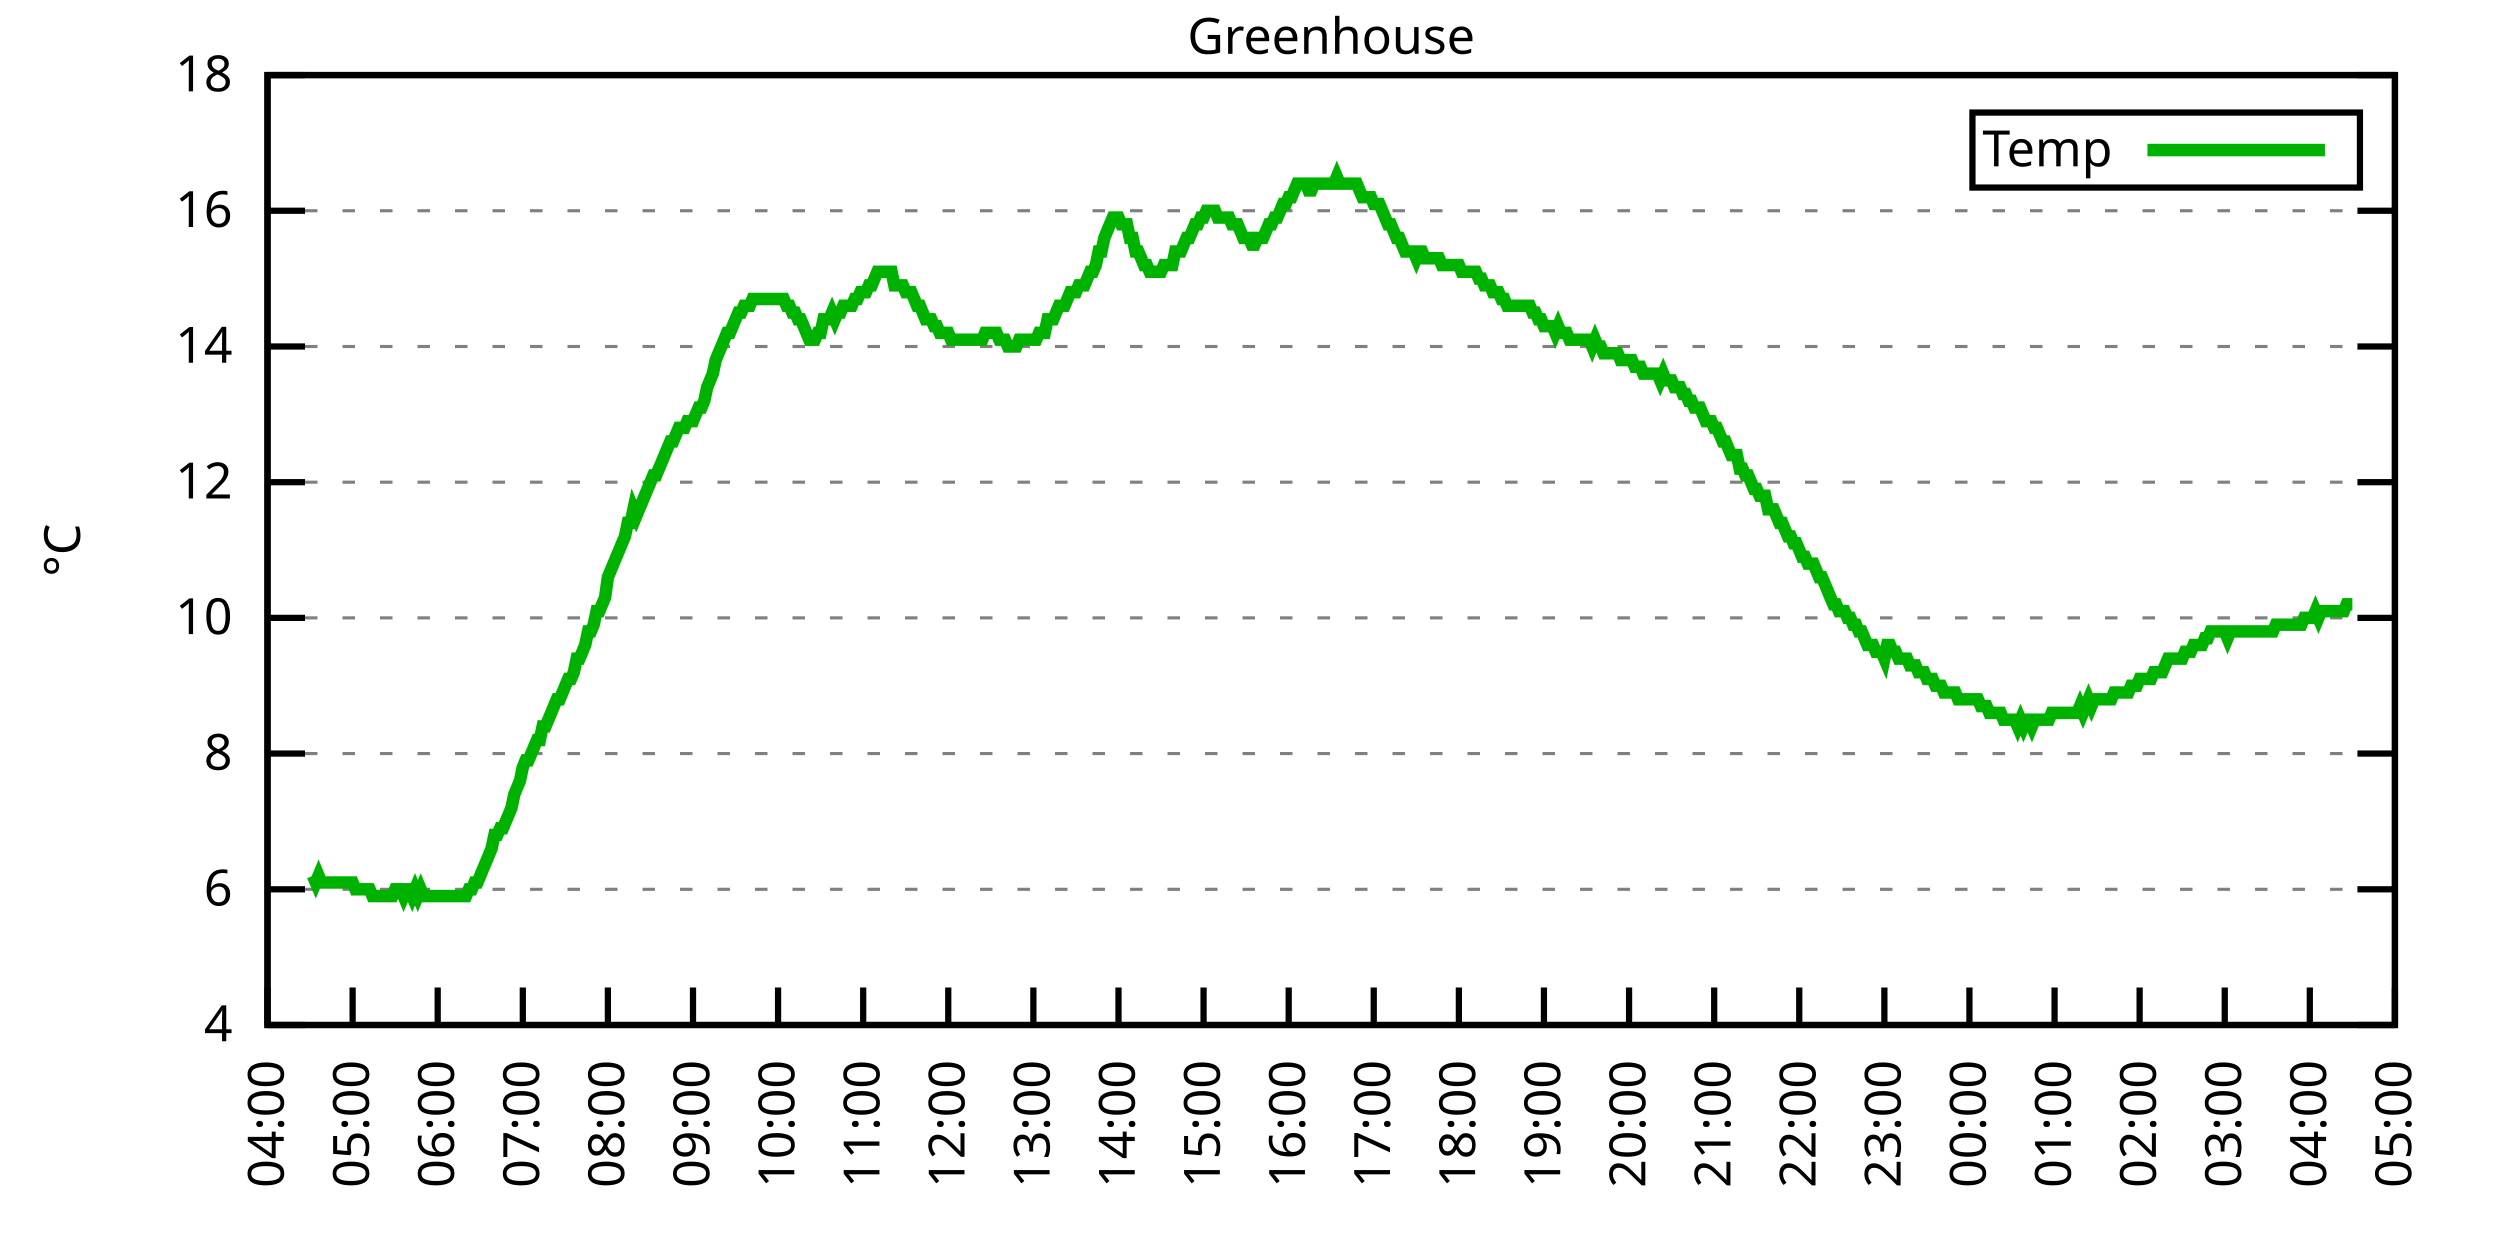
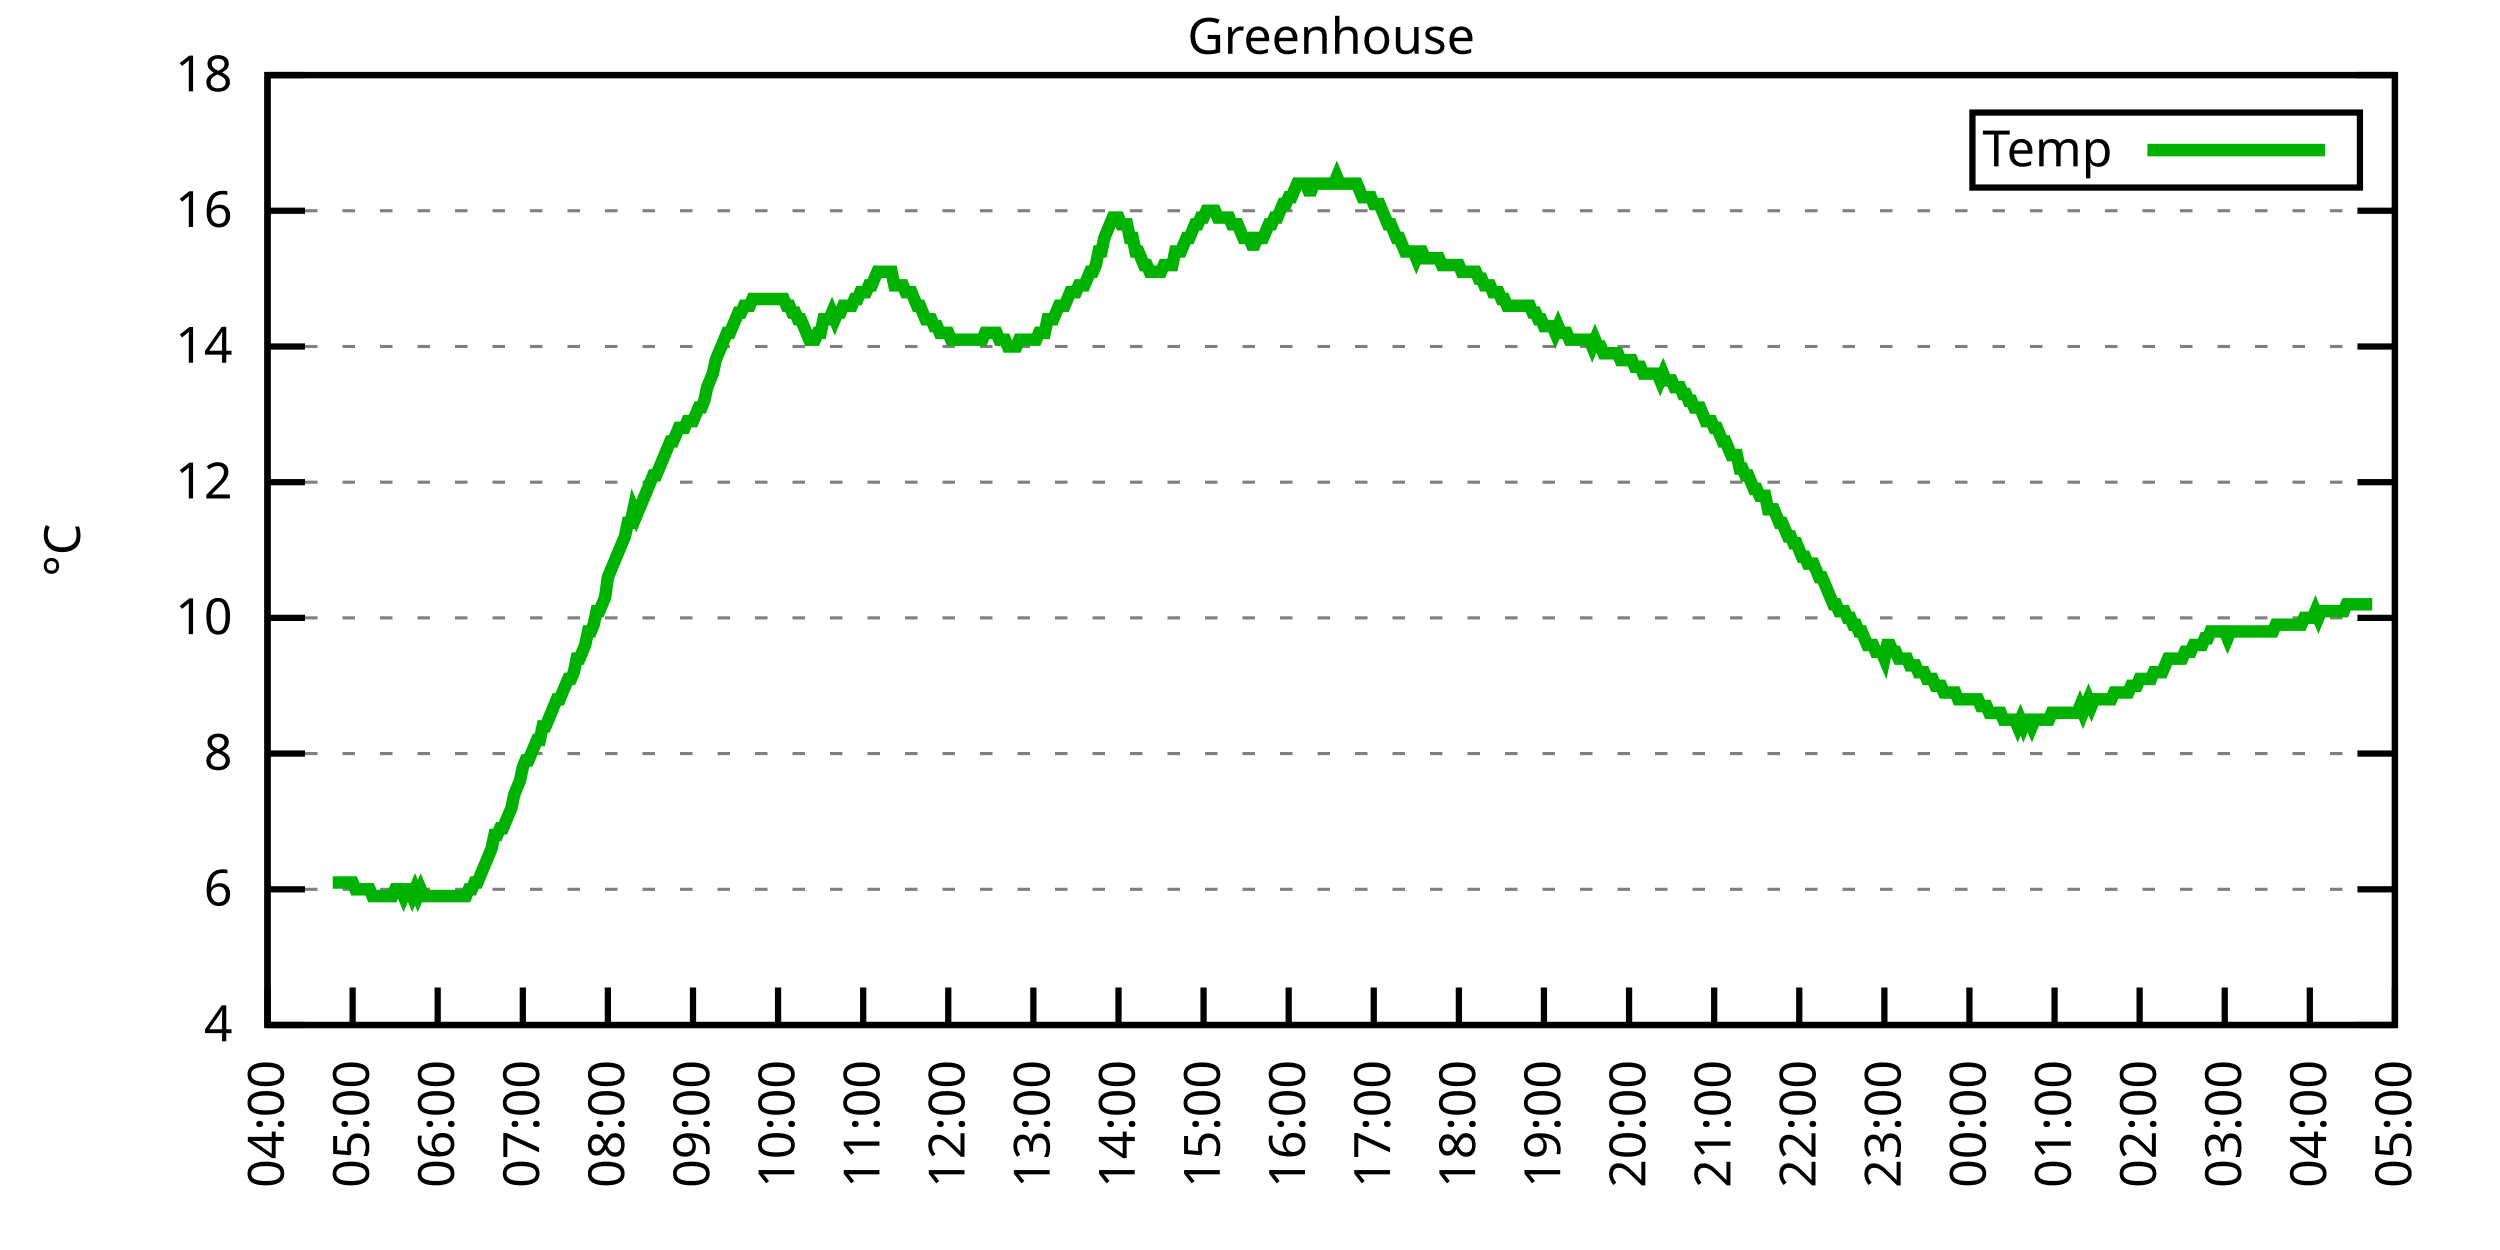
<svg xmlns="http://www.w3.org/2000/svg" xmlns:xlink="http://www.w3.org/1999/xlink" width="400" height="200" viewBox="0 0 400 200">
  <g id="gnuplot_canvas">
    <rect x="0" y="0" width="400" height="200" fill="none" />
    <defs>
      <circle id="gpDot" r="0.5" stroke-width="0.5" stroke="currentColor" />
      <path id="gpPt0" stroke-width="0.333" stroke="currentColor" d="M-1,0 h2 M0,-1 v2" />
      <path id="gpPt1" stroke-width="0.333" stroke="currentColor" d="M-1,-1 L1,1 M1,-1 L-1,1" />
      <path id="gpPt2" stroke-width="0.333" stroke="currentColor" d="M-1,0 L1,0 M0,-1 L0,1 M-1,-1 L1,1 M-1,1 L1,-1" />
      <rect id="gpPt3" stroke-width="0.333" stroke="currentColor" x="-1" y="-1" width="2" height="2" />
      <rect id="gpPt4" stroke-width="0.333" stroke="currentColor" fill="currentColor" x="-1" y="-1" width="2" height="2" />
      <circle id="gpPt5" stroke-width="0.333" stroke="currentColor" cx="0" cy="0" r="1" />
      <use xlink:href="#gpPt5" id="gpPt6" fill="currentColor" stroke="none" />
      <path id="gpPt7" stroke-width="0.333" stroke="currentColor" d="M0,-1.33 L-1.33,0.67 L1.33,0.67 z" />
      <use xlink:href="#gpPt7" id="gpPt8" fill="currentColor" stroke="none" />
      <use xlink:href="#gpPt7" id="gpPt9" stroke="currentColor" transform="rotate(180)" />
      <use xlink:href="#gpPt9" id="gpPt10" fill="currentColor" stroke="none" />
      <use xlink:href="#gpPt3" id="gpPt11" stroke="currentColor" transform="rotate(45)" />
      <use xlink:href="#gpPt11" id="gpPt12" fill="currentColor" stroke="none" />
      <path id="gpPt13" stroke-width="0.333" stroke="currentColor" d="M0,1.330 L1.265,0.411 L0.782,-1.067 L-0.782,-1.076 L-1.265,0.411 z" />
      <use xlink:href="#gpPt13" id="gpPt14" fill="currentColor" stroke="none" />
      <filter id="textbox" filterUnits="objectBoundingBox" x="0" y="0" height="1" width="1">
        <feFlood flood-color="white" flood-opacity="1" result="bgnd" />
        <feComposite in="SourceGraphic" in2="bgnd" operator="atop" />
      </filter>
      <filter id="greybox" filterUnits="objectBoundingBox" x="0" y="0" height="1" width="1">
        <feFlood flood-color="lightgrey" flood-opacity="1" result="grey" />
        <feComposite in="SourceGraphic" in2="grey" operator="atop" />
      </filter>
    </defs>
    <g fill="none" color="white" stroke="currentColor" stroke-width="1.00" stroke-linecap="butt" stroke-linejoin="miter">
</g>
    <g fill="none" color="black" stroke="currentColor" stroke-width="1.00" stroke-linecap="butt" stroke-linejoin="miter">
      <g stroke="none" shape-rendering="crispEdges">
        <polygon fill="rgb(255, 255, 255)" points="42.80,164.00 383.18,164.00 383.18,12.02 42.80,12.02 " />
      </g>
    </g>
    <g fill="none" color="black" stroke="currentColor" stroke-width="1.00" stroke-linecap="butt" stroke-linejoin="miter">
</g>
    <g fill="none" color="black" stroke="black" stroke-width="0.50" stroke-linecap="butt" stroke-linejoin="miter">
</g>
    <g fill="none" color="gray" stroke="currentColor" stroke-width="0.50" stroke-linecap="butt" stroke-linejoin="miter">
      <path stroke="gray" stroke-dasharray="2,4" class="gridline" d="M42.80,164.00 L383.19,164.00  " />
    </g>
    <g fill="none" color="gray" stroke="gray" stroke-width="1.00" stroke-linecap="butt" stroke-linejoin="miter">
</g>
    <g fill="none" color="black" stroke="currentColor" stroke-width="1.00" stroke-linecap="butt" stroke-linejoin="miter">
      <path stroke="black" d="M42.80,164.00 L48.80,164.00 M383.19,164.00 L377.19,164.00  " />
      <g transform="translate(37.20,166.60)" stroke="none" fill="black" font-family="Sans" font-size="8.00" text-anchor="end">
        <text>
          <tspan font-family="Sans"> 4</tspan>
        </text>
      </g>
    </g>
    <g fill="none" color="black" stroke="currentColor" stroke-width="1.00" stroke-linecap="butt" stroke-linejoin="miter">
</g>
    <g fill="none" color="black" stroke="black" stroke-width="0.50" stroke-linecap="butt" stroke-linejoin="miter">
</g>
    <g fill="none" color="gray" stroke="currentColor" stroke-width="0.50" stroke-linecap="butt" stroke-linejoin="miter">
      <path stroke="gray" stroke-dasharray="2,4" class="gridline" d="M42.80,142.29 L383.19,142.29  " />
    </g>
    <g fill="none" color="gray" stroke="gray" stroke-width="1.00" stroke-linecap="butt" stroke-linejoin="miter">
</g>
    <g fill="none" color="black" stroke="currentColor" stroke-width="1.00" stroke-linecap="butt" stroke-linejoin="miter">
      <path stroke="black" d="M42.80,142.29 L48.80,142.29 M383.19,142.29 L377.19,142.29  " />
      <g transform="translate(37.20,144.89)" stroke="none" fill="black" font-family="Sans" font-size="8.00" text-anchor="end">
        <text>
          <tspan font-family="Sans"> 6</tspan>
        </text>
      </g>
    </g>
    <g fill="none" color="black" stroke="currentColor" stroke-width="1.00" stroke-linecap="butt" stroke-linejoin="miter">
</g>
    <g fill="none" color="black" stroke="black" stroke-width="0.50" stroke-linecap="butt" stroke-linejoin="miter">
</g>
    <g fill="none" color="gray" stroke="currentColor" stroke-width="0.50" stroke-linecap="butt" stroke-linejoin="miter">
      <path stroke="gray" stroke-dasharray="2,4" class="gridline" d="M42.80,120.57 L383.19,120.57  " />
    </g>
    <g fill="none" color="gray" stroke="gray" stroke-width="1.00" stroke-linecap="butt" stroke-linejoin="miter">
</g>
    <g fill="none" color="black" stroke="currentColor" stroke-width="1.00" stroke-linecap="butt" stroke-linejoin="miter">
      <path stroke="black" d="M42.80,120.57 L48.80,120.57 M383.19,120.57 L377.19,120.57  " />
      <g transform="translate(37.20,123.17)" stroke="none" fill="black" font-family="Sans" font-size="8.00" text-anchor="end">
        <text>
          <tspan font-family="Sans"> 8</tspan>
        </text>
      </g>
    </g>
    <g fill="none" color="black" stroke="currentColor" stroke-width="1.00" stroke-linecap="butt" stroke-linejoin="miter">
</g>
    <g fill="none" color="black" stroke="black" stroke-width="0.50" stroke-linecap="butt" stroke-linejoin="miter">
</g>
    <g fill="none" color="gray" stroke="currentColor" stroke-width="0.50" stroke-linecap="butt" stroke-linejoin="miter">
      <path stroke="gray" stroke-dasharray="2,4" class="gridline" d="M42.80,98.86 L383.19,98.86  " />
    </g>
    <g fill="none" color="gray" stroke="gray" stroke-width="1.00" stroke-linecap="butt" stroke-linejoin="miter">
</g>
    <g fill="none" color="black" stroke="currentColor" stroke-width="1.00" stroke-linecap="butt" stroke-linejoin="miter">
      <path stroke="black" d="M42.80,98.86 L48.80,98.86 M383.19,98.86 L377.19,98.86  " />
      <g transform="translate(37.20,101.46)" stroke="none" fill="black" font-family="Sans" font-size="8.00" text-anchor="end">
        <text>
          <tspan font-family="Sans"> 10</tspan>
        </text>
      </g>
    </g>
    <g fill="none" color="black" stroke="currentColor" stroke-width="1.00" stroke-linecap="butt" stroke-linejoin="miter">
</g>
    <g fill="none" color="black" stroke="black" stroke-width="0.50" stroke-linecap="butt" stroke-linejoin="miter">
</g>
    <g fill="none" color="gray" stroke="currentColor" stroke-width="0.50" stroke-linecap="butt" stroke-linejoin="miter">
      <path stroke="gray" stroke-dasharray="2,4" class="gridline" d="M42.80,77.15 L383.19,77.15  " />
    </g>
    <g fill="none" color="gray" stroke="gray" stroke-width="1.00" stroke-linecap="butt" stroke-linejoin="miter">
</g>
    <g fill="none" color="black" stroke="currentColor" stroke-width="1.00" stroke-linecap="butt" stroke-linejoin="miter">
      <path stroke="black" d="M42.80,77.15 L48.80,77.15 M383.19,77.15 L377.19,77.15  " />
      <g transform="translate(37.20,79.75)" stroke="none" fill="black" font-family="Sans" font-size="8.00" text-anchor="end">
        <text>
          <tspan font-family="Sans"> 12</tspan>
        </text>
      </g>
    </g>
    <g fill="none" color="black" stroke="currentColor" stroke-width="1.00" stroke-linecap="butt" stroke-linejoin="miter">
</g>
    <g fill="none" color="black" stroke="black" stroke-width="0.50" stroke-linecap="butt" stroke-linejoin="miter">
</g>
    <g fill="none" color="gray" stroke="currentColor" stroke-width="0.50" stroke-linecap="butt" stroke-linejoin="miter">
      <path stroke="gray" stroke-dasharray="2,4" class="gridline" d="M42.80,55.44 L383.19,55.44  " />
    </g>
    <g fill="none" color="gray" stroke="gray" stroke-width="1.00" stroke-linecap="butt" stroke-linejoin="miter">
</g>
    <g fill="none" color="black" stroke="currentColor" stroke-width="1.00" stroke-linecap="butt" stroke-linejoin="miter">
      <path stroke="black" d="M42.80,55.44 L48.80,55.44 M383.19,55.44 L377.19,55.44  " />
      <g transform="translate(37.20,58.04)" stroke="none" fill="black" font-family="Sans" font-size="8.00" text-anchor="end">
        <text>
          <tspan font-family="Sans"> 14</tspan>
        </text>
      </g>
    </g>
    <g fill="none" color="black" stroke="currentColor" stroke-width="1.00" stroke-linecap="butt" stroke-linejoin="miter">
</g>
    <g fill="none" color="black" stroke="black" stroke-width="0.50" stroke-linecap="butt" stroke-linejoin="miter">
</g>
    <g fill="none" color="gray" stroke="currentColor" stroke-width="0.50" stroke-linecap="butt" stroke-linejoin="miter">
      <path stroke="gray" stroke-dasharray="2,4" class="gridline" d="M42.80,33.72 L383.19,33.72  " />
    </g>
    <g fill="none" color="gray" stroke="gray" stroke-width="1.00" stroke-linecap="butt" stroke-linejoin="miter">
</g>
    <g fill="none" color="black" stroke="currentColor" stroke-width="1.00" stroke-linecap="butt" stroke-linejoin="miter">
      <path stroke="black" d="M42.80,33.72 L48.80,33.72 M383.19,33.72 L377.19,33.72  " />
      <g transform="translate(37.20,36.32)" stroke="none" fill="black" font-family="Sans" font-size="8.00" text-anchor="end">
        <text>
          <tspan font-family="Sans"> 16</tspan>
        </text>
      </g>
    </g>
    <g fill="none" color="black" stroke="currentColor" stroke-width="1.00" stroke-linecap="butt" stroke-linejoin="miter">
</g>
    <g fill="none" color="black" stroke="black" stroke-width="0.50" stroke-linecap="butt" stroke-linejoin="miter">
</g>
    <g fill="none" color="gray" stroke="currentColor" stroke-width="0.50" stroke-linecap="butt" stroke-linejoin="miter">
      <path stroke="gray" stroke-dasharray="2,4" class="gridline" d="M42.80,12.01 L383.19,12.01  " />
    </g>
    <g fill="none" color="gray" stroke="gray" stroke-width="1.00" stroke-linecap="butt" stroke-linejoin="miter">
</g>
    <g fill="none" color="black" stroke="currentColor" stroke-width="1.00" stroke-linecap="butt" stroke-linejoin="miter">
      <path stroke="black" d="M42.80,12.01 L48.80,12.01 M383.19,12.01 L377.19,12.01  " />
      <g transform="translate(37.20,14.61)" stroke="none" fill="black" font-family="Sans" font-size="8.00" text-anchor="end">
        <text>
          <tspan font-family="Sans"> 18</tspan>
        </text>
      </g>
    </g>
    <g fill="none" color="black" stroke="currentColor" stroke-width="1.00" stroke-linecap="butt" stroke-linejoin="miter">
      <path stroke="black" d="M42.80,164.00 L42.80,158.00  " />
      <g transform="translate(45.40,169.60) rotate(270.00)" stroke="none" fill="black" font-family="Sans" font-size="8.00" text-anchor="end">
        <text>
          <tspan font-family="Sans">04:00</tspan>
        </text>
      </g>
    </g>
    <g fill="none" color="black" stroke="currentColor" stroke-width="1.00" stroke-linecap="butt" stroke-linejoin="miter">
      <path stroke="black" d="M56.42,164.00 L56.42,158.00  " />
      <g transform="translate(59.02,169.60) rotate(270.00)" stroke="none" fill="black" font-family="Sans" font-size="8.00" text-anchor="end">
        <text>
          <tspan font-family="Sans">05:00</tspan>
        </text>
      </g>
    </g>
    <g fill="none" color="black" stroke="currentColor" stroke-width="1.00" stroke-linecap="butt" stroke-linejoin="miter">
      <path stroke="black" d="M70.03,164.00 L70.03,158.00  " />
      <g transform="translate(72.63,169.60) rotate(270.00)" stroke="none" fill="black" font-family="Sans" font-size="8.00" text-anchor="end">
        <text>
          <tspan font-family="Sans">06:00</tspan>
        </text>
      </g>
    </g>
    <g fill="none" color="black" stroke="currentColor" stroke-width="1.00" stroke-linecap="butt" stroke-linejoin="miter">
      <path stroke="black" d="M83.65,164.00 L83.65,158.00  " />
      <g transform="translate(86.25,169.60) rotate(270.00)" stroke="none" fill="black" font-family="Sans" font-size="8.00" text-anchor="end">
        <text>
          <tspan font-family="Sans">07:00</tspan>
        </text>
      </g>
    </g>
    <g fill="none" color="black" stroke="currentColor" stroke-width="1.00" stroke-linecap="butt" stroke-linejoin="miter">
      <path stroke="black" d="M97.26,164.00 L97.26,158.00  " />
      <g transform="translate(99.86,169.60) rotate(270.00)" stroke="none" fill="black" font-family="Sans" font-size="8.00" text-anchor="end">
        <text>
          <tspan font-family="Sans">08:00</tspan>
        </text>
      </g>
    </g>
    <g fill="none" color="black" stroke="currentColor" stroke-width="1.00" stroke-linecap="butt" stroke-linejoin="miter">
      <path stroke="black" d="M110.88,164.00 L110.88,158.00  " />
      <g transform="translate(113.48,169.60) rotate(270.00)" stroke="none" fill="black" font-family="Sans" font-size="8.00" text-anchor="end">
        <text>
          <tspan font-family="Sans">09:00</tspan>
        </text>
      </g>
    </g>
    <g fill="none" color="black" stroke="currentColor" stroke-width="1.00" stroke-linecap="butt" stroke-linejoin="miter">
      <path stroke="black" d="M124.49,164.00 L124.49,158.00  " />
      <g transform="translate(127.09,169.60) rotate(270.00)" stroke="none" fill="black" font-family="Sans" font-size="8.00" text-anchor="end">
        <text>
          <tspan font-family="Sans">10:00</tspan>
        </text>
      </g>
    </g>
    <g fill="none" color="black" stroke="currentColor" stroke-width="1.00" stroke-linecap="butt" stroke-linejoin="miter">
      <path stroke="black" d="M138.11,164.00 L138.11,158.00  " />
      <g transform="translate(140.71,169.60) rotate(270.00)" stroke="none" fill="black" font-family="Sans" font-size="8.00" text-anchor="end">
        <text>
          <tspan font-family="Sans">11:00</tspan>
        </text>
      </g>
    </g>
    <g fill="none" color="black" stroke="currentColor" stroke-width="1.00" stroke-linecap="butt" stroke-linejoin="miter">
      <path stroke="black" d="M151.72,164.00 L151.72,158.00  " />
      <g transform="translate(154.32,169.60) rotate(270.00)" stroke="none" fill="black" font-family="Sans" font-size="8.00" text-anchor="end">
        <text>
          <tspan font-family="Sans">12:00</tspan>
        </text>
      </g>
    </g>
    <g fill="none" color="black" stroke="currentColor" stroke-width="1.00" stroke-linecap="butt" stroke-linejoin="miter">
      <path stroke="black" d="M165.34,164.00 L165.34,158.00  " />
      <g transform="translate(167.94,169.60) rotate(270.00)" stroke="none" fill="black" font-family="Sans" font-size="8.00" text-anchor="end">
        <text>
          <tspan font-family="Sans">13:00</tspan>
        </text>
      </g>
    </g>
    <g fill="none" color="black" stroke="currentColor" stroke-width="1.00" stroke-linecap="butt" stroke-linejoin="miter">
      <path stroke="black" d="M178.96,164.00 L178.96,158.00  " />
      <g transform="translate(181.56,169.60) rotate(270.00)" stroke="none" fill="black" font-family="Sans" font-size="8.00" text-anchor="end">
        <text>
          <tspan font-family="Sans">14:00</tspan>
        </text>
      </g>
    </g>
    <g fill="none" color="black" stroke="currentColor" stroke-width="1.00" stroke-linecap="butt" stroke-linejoin="miter">
      <path stroke="black" d="M192.57,164.00 L192.57,158.00  " />
      <g transform="translate(195.17,169.60) rotate(270.00)" stroke="none" fill="black" font-family="Sans" font-size="8.00" text-anchor="end">
        <text>
          <tspan font-family="Sans">15:00</tspan>
        </text>
      </g>
    </g>
    <g fill="none" color="black" stroke="currentColor" stroke-width="1.00" stroke-linecap="butt" stroke-linejoin="miter">
      <path stroke="black" d="M206.19,164.00 L206.19,158.00  " />
      <g transform="translate(208.79,169.60) rotate(270.00)" stroke="none" fill="black" font-family="Sans" font-size="8.00" text-anchor="end">
        <text>
          <tspan font-family="Sans">16:00</tspan>
        </text>
      </g>
    </g>
    <g fill="none" color="black" stroke="currentColor" stroke-width="1.00" stroke-linecap="butt" stroke-linejoin="miter">
      <path stroke="black" d="M219.80,164.00 L219.80,158.00  " />
      <g transform="translate(222.40,169.60) rotate(270.00)" stroke="none" fill="black" font-family="Sans" font-size="8.00" text-anchor="end">
        <text>
          <tspan font-family="Sans">17:00</tspan>
        </text>
      </g>
    </g>
    <g fill="none" color="black" stroke="currentColor" stroke-width="1.00" stroke-linecap="butt" stroke-linejoin="miter">
      <path stroke="black" d="M233.42,164.00 L233.42,158.00  " />
      <g transform="translate(236.02,169.60) rotate(270.00)" stroke="none" fill="black" font-family="Sans" font-size="8.00" text-anchor="end">
        <text>
          <tspan font-family="Sans">18:00</tspan>
        </text>
      </g>
    </g>
    <g fill="none" color="black" stroke="currentColor" stroke-width="1.00" stroke-linecap="butt" stroke-linejoin="miter">
      <path stroke="black" d="M247.03,164.00 L247.03,158.00  " />
      <g transform="translate(249.63,169.60) rotate(270.00)" stroke="none" fill="black" font-family="Sans" font-size="8.00" text-anchor="end">
        <text>
          <tspan font-family="Sans">19:00</tspan>
        </text>
      </g>
    </g>
    <g fill="none" color="black" stroke="currentColor" stroke-width="1.00" stroke-linecap="butt" stroke-linejoin="miter">
      <path stroke="black" d="M260.65,164.00 L260.65,158.00  " />
      <g transform="translate(263.25,169.60) rotate(270.00)" stroke="none" fill="black" font-family="Sans" font-size="8.00" text-anchor="end">
        <text>
          <tspan font-family="Sans">20:00</tspan>
        </text>
      </g>
    </g>
    <g fill="none" color="black" stroke="currentColor" stroke-width="1.00" stroke-linecap="butt" stroke-linejoin="miter">
      <path stroke="black" d="M274.27,164.00 L274.27,158.00  " />
      <g transform="translate(276.87,169.60) rotate(270.00)" stroke="none" fill="black" font-family="Sans" font-size="8.00" text-anchor="end">
        <text>
          <tspan font-family="Sans">21:00</tspan>
        </text>
      </g>
    </g>
    <g fill="none" color="black" stroke="currentColor" stroke-width="1.00" stroke-linecap="butt" stroke-linejoin="miter">
      <path stroke="black" d="M287.88,164.00 L287.88,158.00  " />
      <g transform="translate(290.48,169.60) rotate(270.00)" stroke="none" fill="black" font-family="Sans" font-size="8.00" text-anchor="end">
        <text>
          <tspan font-family="Sans">22:00</tspan>
        </text>
      </g>
    </g>
    <g fill="none" color="black" stroke="currentColor" stroke-width="1.00" stroke-linecap="butt" stroke-linejoin="miter">
      <path stroke="black" d="M301.50,164.00 L301.50,158.00  " />
      <g transform="translate(304.10,169.60) rotate(270.00)" stroke="none" fill="black" font-family="Sans" font-size="8.00" text-anchor="end">
        <text>
          <tspan font-family="Sans">23:00</tspan>
        </text>
      </g>
    </g>
    <g fill="none" color="black" stroke="currentColor" stroke-width="1.00" stroke-linecap="butt" stroke-linejoin="miter">
      <path stroke="black" d="M315.11,164.00 L315.11,158.00  " />
      <g transform="translate(317.71,169.60) rotate(270.00)" stroke="none" fill="black" font-family="Sans" font-size="8.00" text-anchor="end">
        <text>
          <tspan font-family="Sans">00:00</tspan>
        </text>
      </g>
    </g>
    <g fill="none" color="black" stroke="currentColor" stroke-width="1.00" stroke-linecap="butt" stroke-linejoin="miter">
      <path stroke="black" d="M328.73,164.00 L328.73,158.00  " />
      <g transform="translate(331.33,169.60) rotate(270.00)" stroke="none" fill="black" font-family="Sans" font-size="8.00" text-anchor="end">
        <text>
          <tspan font-family="Sans">01:00</tspan>
        </text>
      </g>
    </g>
    <g fill="none" color="black" stroke="currentColor" stroke-width="1.00" stroke-linecap="butt" stroke-linejoin="miter">
      <path stroke="black" d="M342.34,164.00 L342.34,158.00  " />
      <g transform="translate(344.94,169.60) rotate(270.00)" stroke="none" fill="black" font-family="Sans" font-size="8.00" text-anchor="end">
        <text>
          <tspan font-family="Sans">02:00</tspan>
        </text>
      </g>
    </g>
    <g fill="none" color="black" stroke="currentColor" stroke-width="1.00" stroke-linecap="butt" stroke-linejoin="miter">
      <path stroke="black" d="M355.96,164.00 L355.96,158.00  " />
      <g transform="translate(358.56,169.60) rotate(270.00)" stroke="none" fill="black" font-family="Sans" font-size="8.00" text-anchor="end">
        <text>
          <tspan font-family="Sans">03:00</tspan>
        </text>
      </g>
    </g>
    <g fill="none" color="black" stroke="currentColor" stroke-width="1.00" stroke-linecap="butt" stroke-linejoin="miter">
      <path stroke="black" d="M369.57,164.00 L369.57,158.00  " />
      <g transform="translate(372.17,169.60) rotate(270.00)" stroke="none" fill="black" font-family="Sans" font-size="8.00" text-anchor="end">
        <text>
          <tspan font-family="Sans">04:00</tspan>
        </text>
      </g>
    </g>
    <g fill="none" color="black" stroke="currentColor" stroke-width="1.00" stroke-linecap="butt" stroke-linejoin="miter">
      <path stroke="black" d="M383.19,164.00 L383.19,158.00  " />
      <g transform="translate(385.79,169.60) rotate(270.00)" stroke="none" fill="black" font-family="Sans" font-size="8.00" text-anchor="end">
        <text>
          <tspan font-family="Sans">05:00</tspan>
        </text>
      </g>
    </g>
    <g fill="none" color="black" stroke="currentColor" stroke-width="1.00" stroke-linecap="butt" stroke-linejoin="miter">
</g>
    <g fill="none" color="black" stroke="currentColor" stroke-width="1.00" stroke-linecap="butt" stroke-linejoin="miter">
      <path stroke="black" d="M42.80,12.01 L42.80,164.00 L383.19,164.00 L383.19,12.01 L42.80,12.01 Z  " />
    </g>
    <g fill="none" color="black" stroke="currentColor" stroke-width="1.00" stroke-linecap="butt" stroke-linejoin="miter">
</g>
    <g fill="none" color="black" stroke="currentColor" stroke-width="1.00" stroke-linecap="butt" stroke-linejoin="miter">
      <path stroke="black" d="M315.59,30.01 L315.59,18.01 L377.59,18.01 L377.59,30.01 L315.59,30.01 Z  " />
    </g>
    <g id="Greenhouse_plot_1">
      <g fill="none" color="white" stroke="black" stroke-width="2.00" stroke-linecap="butt" stroke-linejoin="miter">
</g>
      <g fill="none" color="black" stroke="currentColor" stroke-width="2.00" stroke-linecap="butt" stroke-linejoin="miter">
        <g transform="translate(337.99,26.61)" stroke="none" fill="black" font-family="Sans" font-size="8.00" text-anchor="end">
          <text>
            <tspan font-family="Sans">Temp</tspan>
          </text>
        </g>
      </g>
      <g fill="none" color="black" stroke="currentColor" stroke-width="2.00" stroke-linecap="butt" stroke-linejoin="miter">
-         <path stroke="rgb(  0, 178,   0)" d="M343.59,24.01 L371.99,24.01 M50.06,140.12 L50.52,141.20 L50.97,140.12 L51.42,141.20 L51.88,141.20 L52.33,141.20   L52.78,141.20 L53.24,141.20 L53.69,141.20 L54.15,141.20 L54.60,141.20 L55.05,141.20 L55.51,141.20 L55.96,141.20   L56.42,141.20 L56.87,142.29 L57.32,142.29 L57.78,142.29 L58.23,142.29 L58.68,142.29 L59.14,142.29 L59.59,143.37   L60.05,143.37 L60.50,143.37 L60.95,143.37 L61.41,143.37 L61.86,143.37 L62.32,143.37 L62.77,143.37 L63.22,142.29   L63.68,142.29 L64.13,142.29 L64.58,143.37 L65.04,142.29 L65.49,142.29 L65.95,143.37 L66.40,142.29 L66.85,143.37   L67.31,142.29 L67.76,143.37 L68.22,143.37 L68.67,143.37 L69.12,143.37 L69.58,143.37 L70.03,143.37 L70.49,143.37   L70.94,143.37 L71.39,143.37 L71.85,143.37 L72.30,143.37 L72.75,143.37 L73.21,143.37 L73.66,143.37 L74.12,143.37   L74.57,143.37 L75.02,142.29 L75.48,142.29 L75.93,141.20 L76.39,141.20 L76.84,140.12 L77.29,139.03 L77.75,137.94   L78.20,136.86 L78.65,135.77 L79.11,133.60 L79.56,133.60 L80.02,132.52 L80.47,132.52 L80.92,131.43 L81.38,130.35   L81.83,129.26 L82.29,127.09 L82.74,126.00 L83.19,124.92 L83.65,122.75 L84.10,121.66 L84.55,121.66 L85.01,120.57   L85.46,119.49 L85.92,118.40 L86.37,118.40 L86.82,116.23 L87.28,116.23 L87.73,115.15 L88.19,114.06 L88.64,112.97   L89.09,111.89 L89.55,111.89 L90.00,110.80 L90.45,109.72 L90.91,108.63 L91.36,108.63 L91.82,107.55 L92.27,105.38   L92.72,105.38 L93.18,104.29 L93.63,103.20 L94.09,101.03 L94.54,101.03 L94.99,99.95 L95.45,97.78 L95.90,97.78   L96.35,96.69 L96.81,95.60 L97.26,92.35 L97.72,91.26 L98.17,90.18 L98.62,89.09 L99.08,88.00 L99.53,86.92   L99.99,85.83 L100.44,83.66 L100.89,83.66 L101.35,81.49 L101.80,82.58 L102.25,81.49 L102.71,80.41 L103.16,79.32   L103.62,78.23 L104.07,77.15 L104.52,76.06 L104.98,76.06 L105.43,74.98 L105.89,73.89 L106.34,72.81 L106.79,71.72   L107.25,70.63 L107.70,70.63 L108.15,69.55 L108.61,68.46 L109.06,68.46 L109.52,68.46 L109.97,67.38 L110.42,67.38   L110.88,67.38 L111.33,66.29 L111.79,65.21 L112.24,65.21 L112.69,64.12 L113.15,61.95 L113.60,60.86 L114.05,59.78   L114.51,57.61 L114.96,56.52 L115.42,55.44 L115.87,54.35 L116.32,53.26 L116.78,53.26 L117.23,52.18 L117.69,51.09   L118.14,50.01 L118.59,50.01 L119.05,48.92 L119.50,48.92 L119.96,48.92 L120.41,47.84 L120.86,47.84 L121.32,47.84   L121.77,47.84 L122.22,47.84 L122.68,47.84 L123.13,47.84 L123.59,47.84 L124.04,47.84 L124.49,47.84 L124.95,47.84   L125.40,47.84 L125.86,48.92 L126.31,48.92 L126.76,50.01 L127.22,50.01 L127.67,51.09 L128.12,51.09 L128.58,52.18   L129.03,53.26 L129.49,54.35 L129.94,54.35 L130.39,54.35 L130.85,53.26 L131.30,53.26 L131.76,51.09 L132.21,51.09   L132.66,51.09 L133.12,50.01 L133.57,51.09 L134.02,50.01 L134.48,50.01 L134.93,48.92 L135.39,48.92 L135.84,48.92   L136.29,48.92 L136.75,47.84 L137.20,47.84 L137.66,46.75 L138.11,46.75 L138.56,46.75 L139.02,45.66 L139.47,45.66   L139.92,44.58 L140.38,43.49 L140.83,43.49 L141.29,43.49 L141.74,43.49 L142.19,43.49 L142.65,43.49 L143.10,45.66   L143.56,45.66 L144.01,45.66 L144.46,45.66 L144.92,46.75 L145.37,46.75 L145.82,46.75 L146.28,47.84 L146.73,48.92   L147.19,48.92 L147.64,50.01 L148.09,51.09 L148.55,51.09 L149.00,51.09 L149.46,52.18 L149.91,52.18 L150.36,53.26   L150.82,53.26 L151.27,53.26 L151.72,53.26 L152.18,54.35 L152.63,54.35 L153.09,54.35 L153.54,54.35 L153.99,54.35   L154.45,54.35 L154.90,54.35 L155.36,54.35 L155.81,54.35 L156.26,54.35 L156.72,54.35 L157.17,54.35 L157.62,53.26   L158.08,53.26 L158.53,53.26 L158.99,53.26 L159.44,53.26 L159.89,54.35 L160.35,54.35 L160.80,54.35 L161.26,55.44   L161.71,55.44 L162.16,55.44 L162.62,55.44 L163.07,54.35 L163.52,54.35 L163.98,54.35 L164.43,54.35 L164.89,54.35   L165.34,54.35 L165.79,54.35 L166.25,53.26 L166.70,53.26 L167.16,53.26 L167.61,51.09 L168.06,51.09 L168.52,51.09   L168.97,50.01 L169.43,48.92 L169.88,48.92 L170.33,48.92 L170.79,47.84 L171.24,46.75 L171.69,46.75 L172.15,46.75   L172.60,45.66 L173.06,45.66 L173.51,45.66 L173.96,44.58 L174.42,43.49 L174.87,43.49 L175.33,42.41 L175.78,40.24   L176.23,40.24 L176.69,38.07 L177.14,36.98 L177.59,35.89 L178.05,34.81 L178.50,34.81 L178.96,34.81 L179.41,35.89   L179.86,35.89 L180.32,35.89 L180.77,38.07 L181.23,38.07 L181.68,40.24 L182.13,40.24 L182.59,41.32 L183.04,42.41   L183.49,42.41 L183.95,43.49 L184.40,43.49 L184.86,43.49 L185.31,43.49 L185.76,43.49 L186.22,42.41 L186.67,42.41   L187.13,42.41 L187.58,42.41 L188.03,40.24 L188.49,40.24 L188.94,40.24 L189.39,39.15 L189.85,38.07 L190.30,38.07   L190.76,36.98 L191.21,35.89 L191.66,35.89 L192.12,34.81 L192.57,34.81 L193.03,33.72 L193.48,33.72 L193.93,33.72   L194.39,33.72 L194.84,34.81 L195.29,34.81 L195.75,34.81 L196.20,34.81 L196.66,34.81 L197.11,35.89 L197.56,35.89   L198.02,35.89 L198.47,36.98 L198.93,38.07 L199.38,38.07 L199.83,38.07 L200.29,39.15 L200.74,39.15 L201.19,38.07   L201.65,38.07 L202.10,38.07 L202.56,36.98 L203.01,35.89 L203.46,35.89 L203.92,34.81 L204.37,34.81 L204.83,33.72   L205.28,32.64 L205.73,32.64 L206.19,31.55 L206.64,31.55 L207.09,30.47 L207.55,29.38 L208.00,29.38 L208.46,29.38   L208.91,29.38 L209.36,30.47 L209.82,30.47 L210.27,29.38 L210.73,29.38 L211.18,29.38 L211.63,29.38 L212.09,29.38   L212.54,29.38 L213.00,29.38 L213.45,29.38 L213.90,28.29 L214.36,29.38 L214.81,29.38 L215.26,29.38 L215.72,29.38   L216.17,29.38 L216.63,29.38 L217.08,29.38 L217.53,30.47 L217.99,31.55 L218.44,31.55 L218.90,31.55 L219.35,31.55   L219.80,32.64 L220.26,32.64 L220.71,32.64 L221.16,33.72 L221.62,34.81 L222.07,35.89 L222.53,35.89 L222.98,36.98   L223.43,38.07 L223.89,38.07 L224.34,39.15 L224.80,40.24 L225.25,40.24 L225.70,40.24 L226.16,40.24 L226.61,41.32   L227.06,40.24 L227.52,40.24 L227.97,41.32 L228.43,41.32 L228.88,41.32 L229.33,41.32 L229.79,41.32 L230.24,41.32   L230.70,42.41 L231.15,42.41 L231.60,42.41 L232.06,42.41 L232.51,42.41 L232.96,42.41 L233.42,42.41 L233.87,43.49   L234.33,43.49 L234.78,43.49 L235.23,43.49 L235.69,43.49 L236.14,43.49 L236.60,44.58 L237.05,44.58 L237.50,45.66   L237.96,45.66 L238.41,45.66 L238.86,46.75 L239.32,46.75 L239.77,46.75 L240.23,47.84 L240.68,47.84 L241.13,48.92   L241.59,48.92 L242.04,48.92 L242.50,48.92 L242.95,48.92 L243.40,48.92 L243.86,48.92 L244.31,48.92 L244.76,48.92   L245.22,50.01 L245.67,50.01 L246.13,51.09 L246.58,51.09 L247.03,52.18 L247.49,52.18 L247.94,52.18 L248.40,52.18   L248.85,53.26 L249.30,52.18 L249.76,53.26 L250.21,53.26 L250.66,53.26 L251.12,54.35 L251.57,54.35 L252.03,54.35   L252.48,54.35 L252.93,54.35 L253.39,54.35 L253.84,54.35 L254.30,54.35 L254.75,55.44 L255.20,54.35 L255.66,55.44   L256.11,55.44 L256.56,56.52 L257.02,56.52 L257.47,56.52 L257.93,56.52 L258.38,56.52 L258.83,56.52 L259.29,57.61   L259.74,57.61 L260.20,57.61 L260.65,57.61 L261.10,57.61 L261.56,58.69 L262.01,58.69 L262.47,58.69 L262.92,59.78   L263.37,59.78 L263.83,59.78 L264.28,59.78 L264.73,59.78 L265.19,59.78 L265.64,60.86 L266.10,59.78 L266.55,60.86   L267.00,60.86 L267.46,60.86 L267.91,61.95 L268.37,61.95 L268.82,61.95 L269.27,63.04 L269.73,63.04 L270.18,64.12   L270.63,64.12 L271.09,65.21 L271.54,65.21 L272.00,65.21 L272.45,66.29 L272.90,67.38 L273.36,67.38 L273.81,67.38   L274.27,68.46 L274.72,68.46 L275.17,69.55 L275.63,70.63 L276.08,70.63 L276.53,71.72 L276.99,72.81 L277.44,72.81   L277.90,72.81 L278.35,74.98 L278.80,74.98 L279.26,76.06 L279.71,76.06 L280.17,77.15 L280.62,78.23 L281.07,78.23   L281.53,79.32 L281.98,79.32 L282.43,79.32 L282.89,81.49 L283.34,81.49 L283.80,81.49 L284.25,82.58 L284.70,83.66   L285.16,83.66 L285.61,84.75 L286.07,85.83 L286.52,85.83 L286.97,86.92 L287.43,86.92 L287.88,88.00 L288.33,89.09   L288.79,89.09 L289.24,90.18 L289.70,90.18 L290.15,90.18 L290.60,91.26 L291.06,92.35 L291.51,92.35 L291.97,93.43   L292.42,94.52 L292.87,95.60 L293.33,96.69 L293.78,96.69 L294.23,97.78 L294.69,97.78 L295.14,97.78 L295.60,98.86   L296.05,98.86 L296.50,99.95 L296.96,99.95 L297.41,101.03 L297.87,101.03 L298.32,102.12 L298.77,103.20 L299.23,103.20   L299.68,103.20 L300.13,104.29 L300.59,104.29 L301.04,104.29 L301.50,105.38 L301.95,103.20 L302.40,103.20 L302.86,104.29   L303.31,104.29 L303.77,105.38 L304.22,105.38 L304.67,105.38 L305.13,105.38 L305.58,106.46 L306.03,106.46 L306.49,106.46   L306.94,107.55 L307.40,107.55 L307.85,107.55 L308.30,108.63 L308.76,108.63 L309.21,108.63 L309.67,109.72 L310.12,109.72   L310.57,109.72 L311.03,110.80 L311.48,110.80 L311.94,110.80 L312.39,110.80 L312.84,110.80 L313.30,111.89 L313.75,111.89   L314.20,111.89 L314.66,111.89 L315.11,111.89 L315.57,111.89 L316.02,111.89 L316.47,111.89 L316.93,112.97 L317.38,112.97   L317.84,112.97 L318.29,114.06 L318.74,114.06 L319.20,114.06 L319.65,114.06 L320.10,114.06 L320.56,115.15 L321.01,115.15   L321.47,115.15 L321.92,115.15 L322.37,115.15 L322.83,116.23 L323.28,115.15 L323.74,116.23 L324.19,115.15 L324.64,115.15   L325.10,116.23 L325.55,115.15 L326.00,115.15 L326.46,115.15 L326.91,115.15 L327.37,115.15 L327.82,115.15 L328.27,114.06   L328.73,114.06 L329.18,114.06 L329.64,114.06 L330.09,114.06 L330.54,114.06 L331.00,114.06 L331.45,114.06 L331.90,114.06   L332.36,114.06 L332.81,112.97 L333.27,114.06 L333.72,112.97 L334.17,111.89 L334.63,112.97 L335.08,111.89 L335.54,111.89   L335.99,111.89 L336.44,111.89 L336.90,111.89 L337.35,111.89 L337.80,111.89 L338.26,110.80 L338.71,110.80 L339.17,110.80   L339.62,110.80 L340.07,110.80 L340.53,110.80 L340.98,109.72 L341.44,109.72 L341.89,109.72 L342.34,108.63 L342.80,108.63   L343.25,108.63 L343.70,108.63 L344.16,108.63 L344.61,107.55 L345.07,107.55 L345.52,107.55 L345.97,107.55 L346.43,106.46   L346.88,105.38 L347.34,105.38 L347.79,105.38 L348.24,105.38 L348.70,105.38 L349.15,105.38 L349.60,104.29 L350.06,104.29   L350.51,104.29 L350.97,103.20 L351.42,103.20 L351.87,103.20 L352.33,103.20 L352.78,102.12 L353.24,102.12 L353.69,101.03   L354.14,101.03 L354.60,101.03 L355.05,101.03 L355.50,101.03 L355.96,101.03 L356.41,102.12 L356.87,101.03 L357.32,101.03   L357.77,101.03 L358.23,101.03 L358.68,101.03 L359.14,101.03 L359.59,101.03 L360.04,101.03 L360.50,101.03 L360.95,101.03   L361.41,101.03 L361.86,101.03 L362.31,101.03 L362.77,101.03 L363.22,101.03 L363.67,101.03 L364.13,99.95 L364.58,99.95   L365.04,99.95 L365.49,99.95 L365.94,99.95 L366.40,99.95 L366.85,99.95 L367.31,99.95 L367.76,99.95 L368.21,99.95   L368.67,98.86 L369.12,98.86 L369.57,98.86 L370.03,98.86 L370.48,97.78 L370.94,98.86 L371.39,97.78 L371.84,97.78   L372.30,97.78 L372.75,97.78 L373.21,97.78 L373.66,97.78 L374.11,97.78 L374.57,97.78 L375.02,97.78 L375.47,96.69   L375.93,96.69 L376.38,96.69  " />
+         <path stroke="rgb(  0, 178,   0)" d="M343.59,24.01 L371.99,24.01 M53.24,141.20 L53.69,141.20 L54.15,141.20 L54.60,141.20 L55.05,141.20 L55.51,141.20   L55.96,141.20 L56.42,141.20 L56.87,142.29 L57.32,142.29 L57.78,142.29 L58.23,142.29 L58.68,142.29 L59.14,142.29   L59.59,143.37 L60.05,143.37 L60.50,143.37 L60.95,143.37 L61.41,143.37 L61.86,143.37 L62.32,143.37 L62.77,143.37   L63.22,142.29 L63.68,142.29 L64.13,142.29 L64.58,143.37 L65.04,142.29 L65.49,142.29 L65.95,143.37 L66.40,142.29   L66.85,143.37 L67.31,142.29 L67.76,143.37 L68.22,143.37 L68.67,143.37 L69.12,143.37 L69.58,143.37 L70.03,143.37   L70.49,143.37 L70.94,143.37 L71.39,143.37 L71.85,143.37 L72.30,143.37 L72.75,143.37 L73.21,143.37 L73.66,143.37   L74.12,143.37 L74.57,143.37 L75.02,142.29 L75.48,142.29 L75.93,141.20 L76.39,141.20 L76.84,140.12 L77.29,139.03   L77.75,137.94 L78.20,136.86 L78.65,135.77 L79.11,133.60 L79.56,133.60 L80.02,132.52 L80.47,132.52 L80.92,131.43   L81.38,130.35 L81.83,129.26 L82.29,127.09 L82.74,126.00 L83.19,124.92 L83.65,122.75 L84.10,121.66 L84.55,121.66   L85.01,120.57 L85.46,119.49 L85.92,118.40 L86.37,118.40 L86.82,116.23 L87.28,116.23 L87.73,115.15 L88.19,114.06   L88.64,112.97 L89.09,111.89 L89.55,111.89 L90.00,110.80 L90.45,109.72 L90.91,108.63 L91.36,108.63 L91.82,107.55   L92.27,105.38 L92.72,105.38 L93.18,104.29 L93.63,103.20 L94.09,101.03 L94.54,101.03 L94.99,99.95 L95.45,97.78   L95.90,97.78 L96.35,96.69 L96.81,95.60 L97.26,92.35 L97.72,91.26 L98.17,90.18 L98.62,89.09 L99.08,88.00   L99.53,86.92 L99.99,85.83 L100.44,83.66 L100.89,83.66 L101.35,81.49 L101.80,82.58 L102.25,81.49 L102.71,80.41   L103.16,79.32 L103.62,78.23 L104.07,77.15 L104.52,76.06 L104.98,76.06 L105.43,74.98 L105.89,73.89 L106.34,72.81   L106.79,71.72 L107.25,70.63 L107.70,70.63 L108.15,69.55 L108.61,68.46 L109.06,68.46 L109.52,68.46 L109.97,67.38   L110.42,67.38 L110.88,67.38 L111.33,66.29 L111.79,65.21 L112.24,65.21 L112.69,64.12 L113.15,61.95 L113.60,60.86   L114.05,59.78 L114.51,57.61 L114.96,56.52 L115.42,55.44 L115.87,54.35 L116.32,53.26 L116.78,53.26 L117.23,52.18   L117.69,51.09 L118.14,50.01 L118.59,50.01 L119.05,48.92 L119.50,48.92 L119.96,48.92 L120.41,47.84 L120.86,47.84   L121.32,47.84 L121.77,47.84 L122.22,47.84 L122.68,47.84 L123.13,47.84 L123.59,47.84 L124.04,47.84 L124.49,47.84   L124.95,47.84 L125.40,47.84 L125.86,48.92 L126.31,48.92 L126.76,50.01 L127.22,50.01 L127.67,51.09 L128.12,51.09   L128.58,52.18 L129.03,53.26 L129.49,54.35 L129.94,54.35 L130.39,54.35 L130.85,53.26 L131.30,53.26 L131.76,51.09   L132.21,51.09 L132.66,51.09 L133.12,50.01 L133.57,51.09 L134.02,50.01 L134.48,50.01 L134.93,48.92 L135.39,48.92   L135.84,48.92 L136.29,48.92 L136.75,47.84 L137.20,47.84 L137.66,46.75 L138.11,46.75 L138.56,46.75 L139.02,45.66   L139.47,45.66 L139.92,44.58 L140.38,43.49 L140.83,43.49 L141.29,43.49 L141.74,43.49 L142.19,43.49 L142.65,43.49   L143.10,45.66 L143.56,45.66 L144.01,45.66 L144.46,45.66 L144.92,46.75 L145.37,46.75 L145.82,46.75 L146.28,47.84   L146.73,48.92 L147.19,48.92 L147.64,50.01 L148.09,51.09 L148.55,51.09 L149.00,51.09 L149.46,52.18 L149.91,52.18   L150.36,53.26 L150.82,53.26 L151.27,53.26 L151.72,53.26 L152.18,54.35 L152.63,54.35 L153.09,54.35 L153.54,54.35   L153.99,54.35 L154.45,54.35 L154.90,54.35 L155.36,54.35 L155.81,54.35 L156.26,54.35 L156.72,54.35 L157.17,54.35   L157.62,53.26 L158.08,53.26 L158.53,53.26 L158.99,53.26 L159.44,53.26 L159.89,54.35 L160.35,54.35 L160.80,54.35   L161.26,55.44 L161.71,55.44 L162.16,55.44 L162.62,55.44 L163.07,54.35 L163.52,54.35 L163.98,54.35 L164.43,54.35   L164.89,54.35 L165.34,54.35 L165.79,54.35 L166.25,53.26 L166.70,53.26 L167.16,53.26 L167.61,51.09 L168.06,51.09   L168.52,51.09 L168.97,50.01 L169.43,48.92 L169.88,48.92 L170.33,48.92 L170.79,47.84 L171.24,46.75 L171.69,46.75   L172.15,46.75 L172.60,45.66 L173.06,45.66 L173.51,45.66 L173.96,44.58 L174.42,43.49 L174.87,43.49 L175.33,42.41   L175.78,40.24 L176.23,40.24 L176.69,38.07 L177.14,36.98 L177.59,35.89 L178.05,34.81 L178.50,34.81 L178.96,34.81   L179.41,35.89 L179.86,35.89 L180.32,35.89 L180.77,38.07 L181.23,38.07 L181.68,40.24 L182.13,40.24 L182.59,41.32   L183.04,42.41 L183.49,42.41 L183.95,43.49 L184.40,43.49 L184.86,43.49 L185.31,43.49 L185.76,43.49 L186.22,42.41   L186.67,42.41 L187.13,42.41 L187.58,42.41 L188.03,40.24 L188.49,40.24 L188.94,40.24 L189.39,39.15 L189.85,38.07   L190.30,38.07 L190.76,36.98 L191.21,35.89 L191.66,35.89 L192.12,34.81 L192.57,34.81 L193.03,33.72 L193.48,33.72   L193.93,33.72 L194.39,33.72 L194.84,34.81 L195.29,34.81 L195.75,34.81 L196.20,34.81 L196.66,34.81 L197.11,35.89   L197.56,35.89 L198.02,35.89 L198.47,36.98 L198.93,38.07 L199.38,38.07 L199.83,38.07 L200.29,39.15 L200.74,39.15   L201.19,38.07 L201.65,38.07 L202.10,38.07 L202.56,36.98 L203.01,35.89 L203.46,35.89 L203.92,34.81 L204.37,34.81   L204.83,33.72 L205.28,32.64 L205.73,32.64 L206.19,31.55 L206.64,31.55 L207.09,30.47 L207.55,29.38 L208.00,29.38   L208.46,29.38 L208.91,29.38 L209.36,30.47 L209.82,30.47 L210.27,29.38 L210.73,29.38 L211.18,29.38 L211.63,29.38   L212.09,29.38 L212.54,29.38 L213.00,29.38 L213.45,29.38 L213.90,28.29 L214.36,29.38 L214.81,29.38 L215.26,29.38   L215.72,29.38 L216.17,29.38 L216.63,29.38 L217.08,29.38 L217.53,30.47 L217.99,31.55 L218.44,31.55 L218.90,31.55   L219.35,31.55 L219.80,32.64 L220.26,32.64 L220.71,32.64 L221.16,33.72 L221.62,34.81 L222.07,35.89 L222.53,35.89   L222.98,36.98 L223.43,38.07 L223.89,38.07 L224.34,39.15 L224.80,40.24 L225.25,40.24 L225.70,40.24 L226.16,40.24   L226.61,41.32 L227.06,40.24 L227.52,40.24 L227.97,41.32 L228.43,41.32 L228.88,41.32 L229.33,41.32 L229.79,41.32   L230.24,41.32 L230.70,42.41 L231.15,42.41 L231.60,42.41 L232.06,42.41 L232.51,42.41 L232.96,42.41 L233.42,42.41   L233.87,43.49 L234.33,43.49 L234.78,43.49 L235.23,43.49 L235.69,43.49 L236.14,43.49 L236.60,44.58 L237.05,44.58   L237.50,45.66 L237.96,45.66 L238.41,45.66 L238.86,46.75 L239.32,46.75 L239.77,46.75 L240.23,47.84 L240.68,47.84   L241.13,48.92 L241.59,48.92 L242.04,48.92 L242.50,48.92 L242.95,48.92 L243.40,48.92 L243.86,48.92 L244.31,48.92   L244.76,48.92 L245.22,50.01 L245.67,50.01 L246.13,51.09 L246.58,51.09 L247.03,52.18 L247.49,52.18 L247.94,52.18   L248.40,52.18 L248.85,53.26 L249.30,52.18 L249.76,53.26 L250.21,53.26 L250.66,53.26 L251.12,54.35 L251.57,54.35   L252.03,54.35 L252.48,54.35 L252.93,54.35 L253.39,54.35 L253.84,54.35 L254.30,54.35 L254.75,55.44 L255.20,54.35   L255.66,55.44 L256.11,55.44 L256.56,56.52 L257.02,56.52 L257.47,56.52 L257.93,56.52 L258.38,56.52 L258.83,56.52   L259.29,57.61 L259.74,57.61 L260.20,57.61 L260.65,57.61 L261.10,57.61 L261.56,58.69 L262.01,58.69 L262.47,58.69   L262.92,59.78 L263.37,59.78 L263.83,59.78 L264.28,59.78 L264.73,59.78 L265.19,59.78 L265.64,60.86 L266.10,59.78   L266.55,60.86 L267.00,60.86 L267.46,60.86 L267.91,61.95 L268.37,61.95 L268.82,61.95 L269.27,63.04 L269.73,63.04   L270.18,64.12 L270.63,64.12 L271.09,65.21 L271.54,65.21 L272.00,65.21 L272.45,66.29 L272.90,67.38 L273.36,67.38   L273.81,67.38 L274.27,68.46 L274.72,68.46 L275.17,69.55 L275.63,70.63 L276.08,70.63 L276.53,71.72 L276.99,72.81   L277.44,72.81 L277.90,72.81 L278.35,74.98 L278.80,74.98 L279.26,76.06 L279.71,76.06 L280.17,77.15 L280.62,78.23   L281.07,78.23 L281.53,79.32 L281.98,79.32 L282.43,79.32 L282.89,81.49 L283.34,81.49 L283.80,81.49 L284.25,82.58   L284.70,83.66 L285.16,83.66 L285.61,84.75 L286.07,85.83 L286.52,85.83 L286.97,86.92 L287.43,86.92 L287.88,88.00   L288.33,89.09 L288.79,89.09 L289.24,90.18 L289.70,90.18 L290.15,90.18 L290.60,91.26 L291.06,92.35 L291.51,92.35   L291.97,93.43 L292.42,94.52 L292.87,95.60 L293.33,96.69 L293.78,96.69 L294.23,97.78 L294.69,97.78 L295.14,97.78   L295.60,98.86 L296.05,98.86 L296.50,99.95 L296.96,99.95 L297.41,101.03 L297.87,101.03 L298.32,102.12 L298.77,103.20   L299.23,103.20 L299.68,103.20 L300.13,104.29 L300.59,104.29 L301.04,104.29 L301.50,105.38 L301.95,103.20 L302.40,103.20   L302.86,104.29 L303.31,104.29 L303.77,105.38 L304.22,105.38 L304.67,105.38 L305.13,105.38 L305.58,106.46 L306.03,106.46   L306.49,106.46 L306.94,107.55 L307.40,107.55 L307.85,107.55 L308.30,108.63 L308.76,108.63 L309.21,108.63 L309.67,109.72   L310.12,109.72 L310.57,109.72 L311.03,110.80 L311.48,110.80 L311.94,110.80 L312.39,110.80 L312.84,110.80 L313.30,111.89   L313.75,111.89 L314.20,111.89 L314.66,111.89 L315.11,111.89 L315.57,111.89 L316.02,111.89 L316.47,111.89 L316.93,112.97   L317.38,112.97 L317.84,112.97 L318.29,114.06 L318.74,114.06 L319.20,114.06 L319.65,114.06 L320.10,114.06 L320.56,115.15   L321.01,115.15 L321.47,115.15 L321.92,115.15 L322.37,115.15 L322.83,116.23 L323.28,115.15 L323.74,116.23 L324.19,115.15   L324.64,115.15 L325.10,116.23 L325.55,115.15 L326.00,115.15 L326.46,115.15 L326.91,115.15 L327.37,115.15 L327.82,115.15   L328.27,114.06 L328.73,114.06 L329.18,114.06 L329.64,114.06 L330.09,114.06 L330.54,114.06 L331.00,114.06 L331.45,114.06   L331.90,114.06 L332.36,114.06 L332.81,112.97 L333.27,114.06 L333.72,112.97 L334.17,111.89 L334.63,112.97 L335.08,111.89   L335.54,111.89 L335.99,111.89 L336.44,111.89 L336.90,111.89 L337.35,111.89 L337.80,111.89 L338.26,110.80 L338.71,110.80   L339.17,110.80 L339.62,110.80 L340.07,110.80 L340.53,110.80 L340.98,109.72 L341.44,109.72 L341.89,109.72 L342.34,108.63   L342.80,108.63 L343.25,108.63 L343.70,108.63 L344.16,108.63 L344.61,107.55 L345.07,107.55 L345.52,107.55 L345.97,107.55   L346.43,106.46 L346.88,105.38 L347.34,105.38 L347.79,105.38 L348.24,105.38 L348.70,105.38 L349.15,105.38 L349.60,104.29   L350.06,104.29 L350.51,104.29 L350.97,103.20 L351.42,103.20 L351.87,103.20 L352.33,103.20 L352.78,102.12 L353.24,102.12   L353.69,101.03 L354.14,101.03 L354.60,101.03 L355.05,101.03 L355.50,101.03 L355.96,101.03 L356.41,102.12 L356.87,101.03   L357.32,101.03 L357.77,101.03 L358.23,101.03 L358.68,101.03 L359.14,101.03 L359.59,101.03 L360.04,101.03 L360.50,101.03   L360.95,101.03 L361.41,101.03 L361.86,101.03 L362.31,101.03 L362.77,101.03 L363.22,101.03 L363.67,101.03 L364.13,99.95   L364.58,99.95 L365.04,99.95 L365.49,99.95 L365.94,99.95 L366.40,99.95 L366.85,99.95 L367.31,99.95 L367.76,99.95   L368.21,99.95 L368.67,98.86 L369.12,98.86 L369.57,98.86 L370.03,98.86 L370.48,97.78 L370.94,98.86 L371.39,97.78   L371.84,97.78 L372.30,97.78 L372.75,97.78 L373.21,97.78 L373.66,97.78 L374.11,97.78 L374.57,97.78 L375.02,97.78   L375.47,96.69 L375.93,96.69 L376.38,96.69 L376.84,96.69 L377.29,96.69 L377.74,96.69 L378.20,96.69 L378.65,96.69   L379.11,96.69 L379.56,96.69  " />
      </g>
    </g>
    <g fill="none" color="black" stroke="currentColor" stroke-width="2.00" stroke-linecap="butt" stroke-linejoin="miter">
</g>
    <g fill="none" color="black" stroke="black" stroke-width="1.00" stroke-linecap="butt" stroke-linejoin="miter">
</g>
    <g fill="none" color="black" stroke="currentColor" stroke-width="1.00" stroke-linecap="butt" stroke-linejoin="miter">
      <path stroke="black" d="M42.80,12.01 L42.80,164.00 L383.19,164.00 L383.19,12.01 L42.80,12.01 Z  " />
      <g transform="translate(12.80,88.01) rotate(270.00)" stroke="none" fill="black" font-family="Sans" font-size="8.00" text-anchor="middle">
        <text>
          <tspan font-family="Sans">°C</tspan>
        </text>
      </g>
    </g>
    <g fill="none" color="black" stroke="currentColor" stroke-width="1.00" stroke-linecap="butt" stroke-linejoin="miter">
</g>
    <g fill="none" color="black" stroke="currentColor" stroke-width="1.00" stroke-linecap="butt" stroke-linejoin="miter">
      <g transform="translate(212.99,8.61)" stroke="none" fill="black" font-family="Sans" font-size="8.00" text-anchor="middle">
        <text>
          <tspan font-family="Sans">Greenhouse</tspan>
        </text>
      </g>
    </g>
    <g fill="none" color="black" stroke="currentColor" stroke-width="1.00" stroke-linecap="butt" stroke-linejoin="miter">
</g>
  </g>
</svg>
